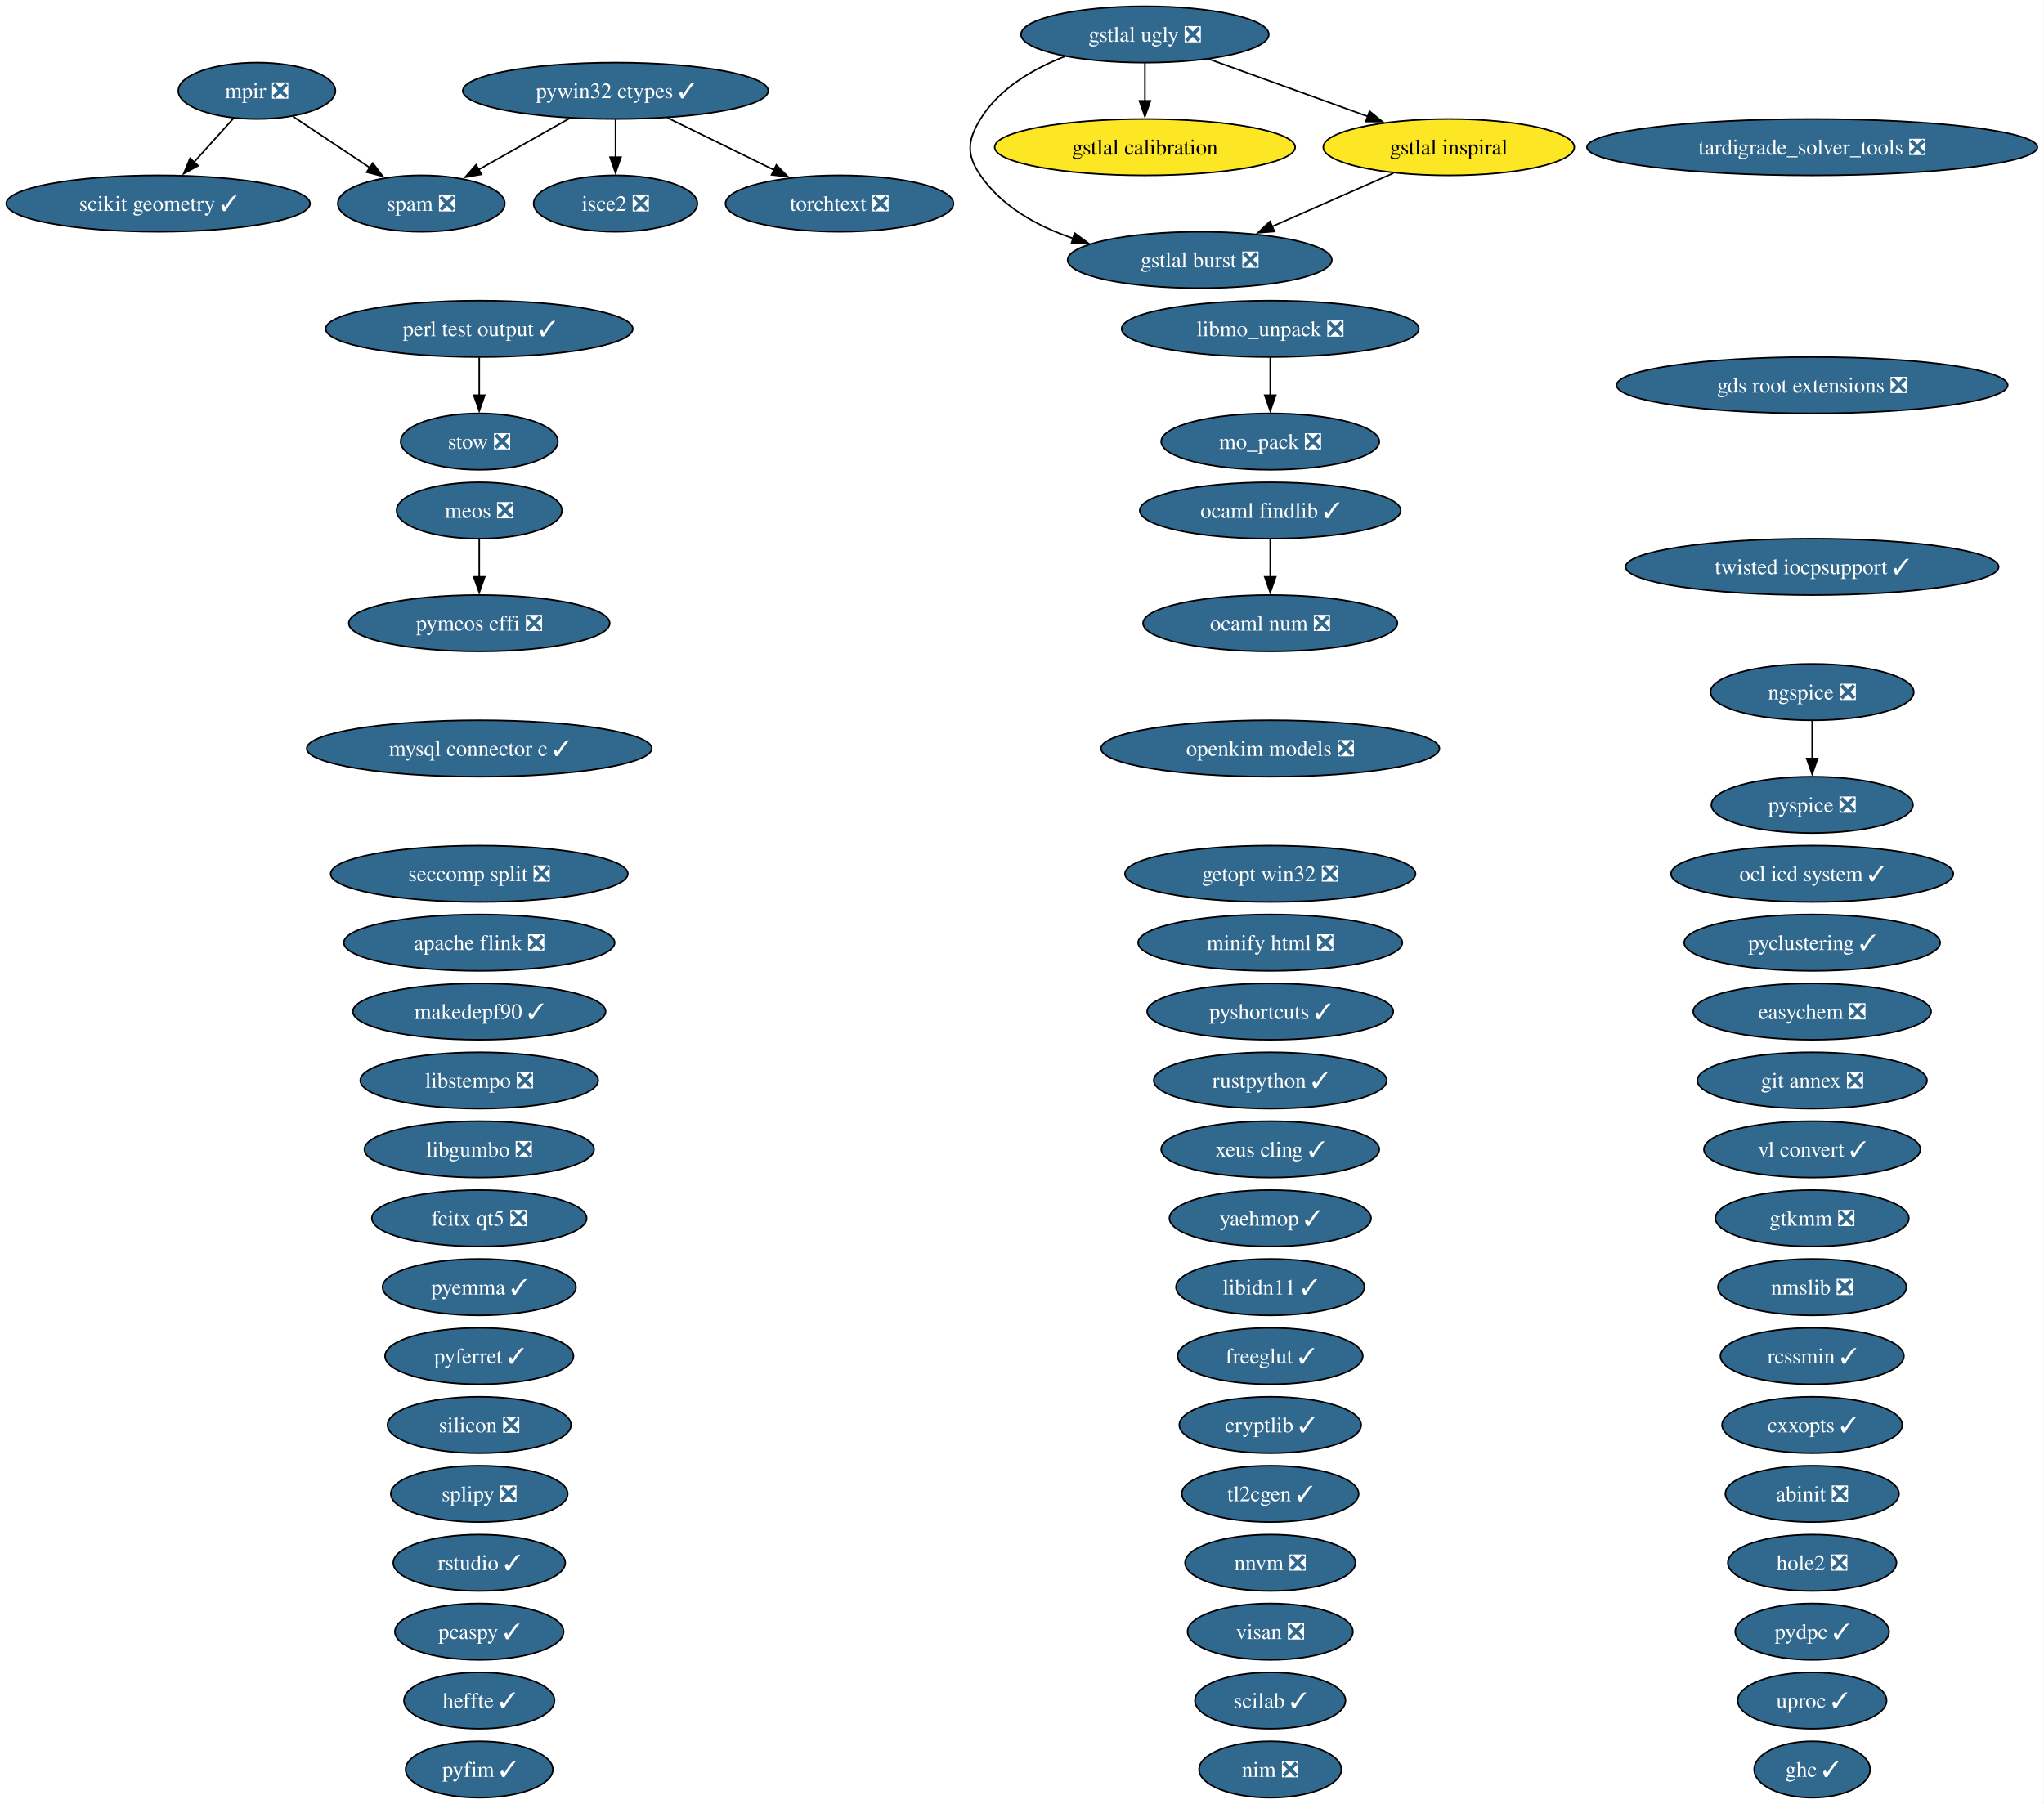
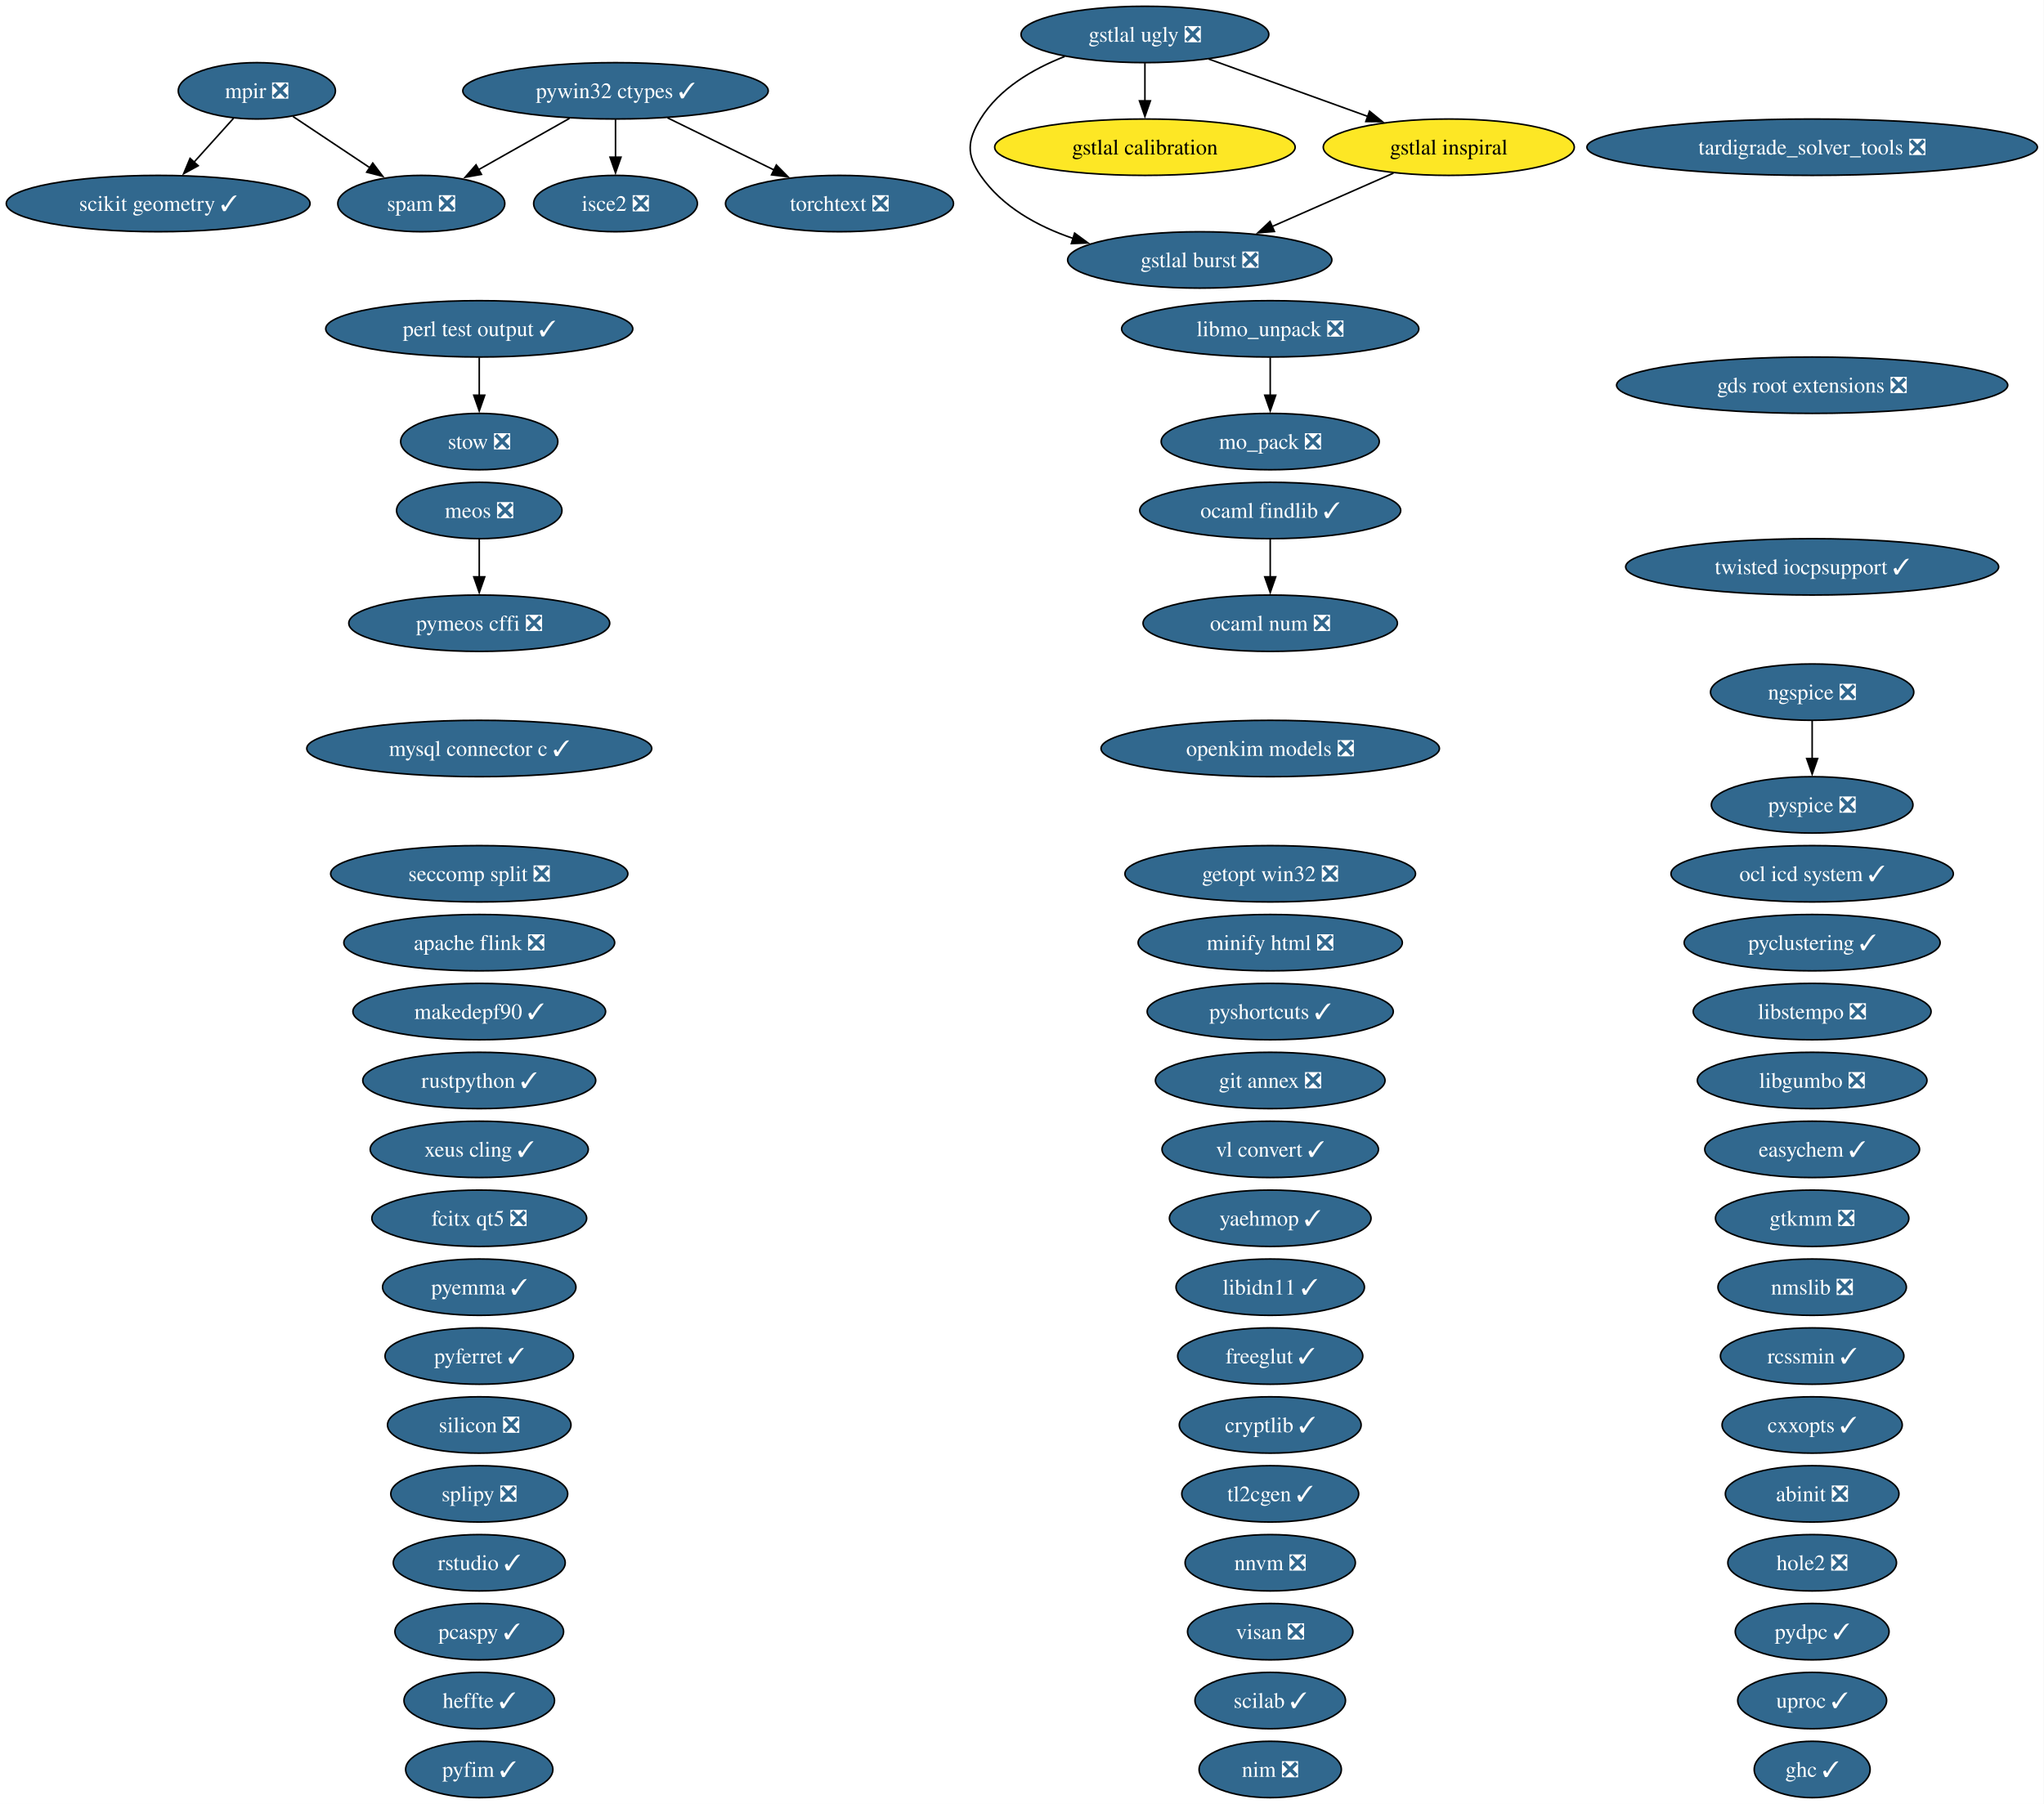
<svg xmlns="http://www.w3.org/2000/svg" xmlns:xlink="http://www.w3.org/1999/xlink" width="1305pt" height="1152pt" viewBox="0.00 0.00 1305.00 1152.00">
  <g id="graph0" class="graph" transform="scale(1 1) rotate(0) translate(4 1148)">
    <polygon fill="white" stroke="none" points="-4,4 -4,-1148 1300.78,-1148 1300.78,4 -4,4" />
    <g id="node1" class="node">
      <g id="a_node1">
        <a xlink:href="https://github.com/conda-forge/abinit-feedstock/pull/84" xlink:title="abinit ❎">
          <ellipse fill="#31688e" stroke="black" cx="1152.98" cy="-194" rx="55.42" ry="18" />
          <text xml:space="preserve" text-anchor="middle" x="1152.98" y="-189.32" font-family="Times,serif" font-size="14.00" fill="white">abinit ❎</text>
        </a>
      </g>
    </g>
    <g id="node2" class="node">
      <g id="a_node2">
        <a xlink:href="https://github.com/conda-forge/apache-flink-feedstock/pull/19" xlink:title="apache flink ❎">
          <ellipse fill="#31688e" stroke="black" cx="301.98" cy="-546" rx="86.46" ry="18" />
          <text xml:space="preserve" text-anchor="middle" x="301.98" y="-541.33" font-family="Times,serif" font-size="14.00" fill="white">apache flink ❎</text>
        </a>
      </g>
    </g>
    <g id="node3" class="node">
      <g id="a_node3">
        <a xlink:href="https://github.com/conda-forge/cryptlib-feedstock/pull/6" xlink:title="cryptlib ✓">
          <ellipse fill="#31688e" stroke="black" cx="806.98" cy="-238" rx="58.05" ry="18" />
          <text xml:space="preserve" text-anchor="middle" x="806.98" y="-233.32" font-family="Times,serif" font-size="14.00" fill="white">cryptlib ✓</text>
        </a>
      </g>
    </g>
    <g id="node4" class="node">
      <g id="a_node4">
        <a xlink:href="https://github.com/conda-forge/cxxopts-feedstock/pull/25" xlink:title="cxxopts ✓">
          <ellipse fill="#31688e" stroke="black" cx="1152.98" cy="-238" rx="57.52" ry="18" />
          <text xml:space="preserve" text-anchor="middle" x="1152.98" y="-233.32" font-family="Times,serif" font-size="14.00" fill="white">cxxopts ✓</text>
        </a>
      </g>
    </g>
    <g id="node5" class="node">
      <g id="a_node5">
-         <a xlink:href="https://github.com/conda-forge/easychem-feedstock/pull/3" xlink:title="easychem ❎">
-           <ellipse fill="#31688e" stroke="black" cx="1152.98" cy="-502" rx="75.94" ry="18" />
-           <text xml:space="preserve" text-anchor="middle" x="1152.98" y="-497.32" font-family="Times,serif" font-size="14.00" fill="white">easychem ❎</text>
+         <a xlink:href="https://github.com/conda-forge/easychem-feedstock/pull/3" xlink:title="easychem ✓">
+           <ellipse fill="#31688e" stroke="black" cx="1152.98" cy="-414" rx="68.57" ry="18" />
+           <text xml:space="preserve" text-anchor="middle" x="1152.98" y="-409.32" font-family="Times,serif" font-size="14.00" fill="white">easychem ✓</text>
        </a>
      </g>
    </g>
    <g id="node6" class="node">
      <g id="a_node6">
        <a xlink:href="https://github.com/conda-forge/fcitx-qt5-feedstock/pull/10" xlink:title="fcitx qt5 ❎">
          <ellipse fill="#31688e" stroke="black" cx="301.98" cy="-370" rx="68.57" ry="18" />
          <text xml:space="preserve" text-anchor="middle" x="301.98" y="-365.32" font-family="Times,serif" font-size="14.00" fill="white">fcitx qt5 ❎</text>
        </a>
      </g>
    </g>
    <g id="node7" class="node">
      <g id="a_node7">
        <a xlink:href="https://github.com/conda-forge/freeglut-feedstock/pull/44" xlink:title="freeglut ✓">
          <ellipse fill="#31688e" stroke="black" cx="806.98" cy="-282" rx="59.1" ry="18" />
          <text xml:space="preserve" text-anchor="middle" x="806.98" y="-277.32" font-family="Times,serif" font-size="14.00" fill="white">freeglut ✓</text>
        </a>
      </g>
    </g>
    <g id="node8" class="node">
      <g id="a_node8">
        <a xlink:href="https://github.com/conda-forge/gds-root-extensions-feedstock/pull/29" xlink:title="gds root extensions ❎">
          <ellipse fill="#31688e" stroke="black" cx="1152.98" cy="-902" rx="124.86" ry="18" />
          <text xml:space="preserve" text-anchor="middle" x="1152.98" y="-897.33" font-family="Times,serif" font-size="14.00" fill="white">gds root extensions ❎</text>
        </a>
      </g>
    </g>
    <g id="node9" class="node">
      <g id="a_node9">
        <a xlink:href="https://github.com/conda-forge/getopt-win32-feedstock/pull/7" xlink:title="getopt win32 ❎">
          <ellipse fill="#31688e" stroke="black" cx="806.98" cy="-590" rx="92.77" ry="18" />
          <text xml:space="preserve" text-anchor="middle" x="806.98" y="-585.33" font-family="Times,serif" font-size="14.00" fill="white">getopt win32 ❎</text>
        </a>
      </g>
    </g>
    <g id="node10" class="node">
      <g id="a_node10">
        <a xlink:href="https://github.com/conda-forge/ghc-feedstock/pull/43" xlink:title="ghc ✓">
          <ellipse fill="#31688e" stroke="black" cx="1152.98" cy="-18" rx="37" ry="18" />
          <text xml:space="preserve" text-anchor="middle" x="1152.98" y="-13.32" font-family="Times,serif" font-size="14.00" fill="white">ghc ✓</text>
        </a>
      </g>
    </g>
    <g id="node11" class="node">
      <g id="a_node11">
        <a xlink:href="https://github.com/conda-forge/git-annex-feedstock/pull/172" xlink:title="git annex ❎">
-           <ellipse fill="#31688e" stroke="black" cx="1152.98" cy="-458" rx="73.3" ry="18" />
-           <text xml:space="preserve" text-anchor="middle" x="1152.98" y="-453.32" font-family="Times,serif" font-size="14.00" fill="white">git annex ❎</text>
+           <ellipse fill="#31688e" stroke="black" cx="806.98" cy="-458" rx="73.3" ry="18" />
+           <text xml:space="preserve" text-anchor="middle" x="806.98" y="-453.32" font-family="Times,serif" font-size="14.00" fill="white">git annex ❎</text>
        </a>
      </g>
    </g>
    <g id="node12" class="node">
      <g id="a_node12">
        <a xlink:href="https://github.com/conda-forge/gstlal-burst-feedstock/pull/18" xlink:title="gstlal burst ❎">
          <ellipse fill="#31688e" stroke="black" cx="761.98" cy="-982" rx="84.35" ry="18" />
          <text xml:space="preserve" text-anchor="middle" x="761.98" y="-977.33" font-family="Times,serif" font-size="14.00" fill="white">gstlal burst ❎</text>
        </a>
      </g>
    </g>
    <g id="node13" class="node">
      <g id="a_node13">
        <a xlink:href="https://github.com/conda-forge/gstlal-calibration-feedstock" xlink:title="gstlal calibration">
          <ellipse fill="#fde725" stroke="black" cx="726.98" cy="-1054" rx="95.93" ry="18" />
          <text xml:space="preserve" text-anchor="middle" x="726.98" y="-1049.33" font-family="Times,serif" font-size="14.00">gstlal calibration</text>
        </a>
      </g>
    </g>
    <g id="node14" class="node">
      <g id="a_node14">
        <a xlink:href="https://github.com/conda-forge/gstlal-inspiral-feedstock" xlink:title="gstlal inspiral">
          <ellipse fill="#fde725" stroke="black" cx="920.98" cy="-1054" rx="80.14" ry="18" />
          <text xml:space="preserve" text-anchor="middle" x="920.98" y="-1049.33" font-family="Times,serif" font-size="14.00">gstlal inspiral</text>
        </a>
      </g>
    </g>
    <g id="edge1" class="edge">
      <path fill="none" stroke="black" d="M885.69,-1037.46C862.8,-1027.39 832.73,-1014.15 807.97,-1003.25" />
      <polygon fill="black" stroke="black" points="809.67,-1000.17 799.1,-999.34 806.85,-1006.58 809.67,-1000.17" />
    </g>
    <g id="node15" class="node">
      <g id="a_node15">
        <a xlink:href="https://github.com/conda-forge/gstlal-ugly-feedstock/pull/39" xlink:title="gstlal ugly ❎">
          <ellipse fill="#31688e" stroke="black" cx="726.98" cy="-1126" rx="79.09" ry="18" />
          <text xml:space="preserve" text-anchor="middle" x="726.98" y="-1121.33" font-family="Times,serif" font-size="14.00" fill="white">gstlal ugly ❎</text>
        </a>
      </g>
    </g>
    <g id="edge2" class="edge">
      <path fill="none" stroke="black" d="M675.79,-1111.94C655.37,-1103.94 633.91,-1091.39 621.98,-1072 613.59,-1058.37 612.89,-1049.17 621.98,-1036 635.81,-1015.97 658.27,-1003.5 681.18,-995.74" />
      <polygon fill="black" stroke="black" points="682.09,-999.13 690.62,-992.85 680.03,-992.44 682.09,-999.13" />
    </g>
    <g id="edge3" class="edge">
      <path fill="none" stroke="black" d="M726.98,-1107.7C726.98,-1100.41 726.98,-1091.73 726.98,-1083.54" />
      <polygon fill="black" stroke="black" points="730.48,-1083.62 726.98,-1073.62 723.48,-1083.62 730.48,-1083.62" />
    </g>
    <g id="edge4" class="edge">
      <path fill="none" stroke="black" d="M767.65,-1110.33C797.3,-1099.63 837.69,-1085.05 869.57,-1073.55" />
      <polygon fill="black" stroke="black" points="870.39,-1076.98 878.61,-1070.29 868.01,-1070.39 870.39,-1076.98" />
    </g>
    <g id="node16" class="node">
      <g id="a_node16">
        <a xlink:href="https://github.com/conda-forge/gtkmm-feedstock/pull/22" xlink:title="gtkmm ❎">
          <ellipse fill="#31688e" stroke="black" cx="1152.98" cy="-370" rx="61.73" ry="18" />
          <text xml:space="preserve" text-anchor="middle" x="1152.98" y="-365.32" font-family="Times,serif" font-size="14.00" fill="white">gtkmm ❎</text>
        </a>
      </g>
    </g>
    <g id="node17" class="node">
      <g id="a_node17">
        <a xlink:href="https://github.com/conda-forge/heffte-feedstock/pull/9" xlink:title="heffte ✓">
          <ellipse fill="#31688e" stroke="black" cx="301.98" cy="-62" rx="48.05" ry="18" />
          <text xml:space="preserve" text-anchor="middle" x="301.98" y="-57.33" font-family="Times,serif" font-size="14.00" fill="white">heffte ✓</text>
        </a>
      </g>
    </g>
    <g id="node18" class="node">
      <g id="a_node18">
        <a xlink:href="https://github.com/conda-forge/hole2-feedstock/pull/1" xlink:title="hole2 ❎">
          <ellipse fill="#31688e" stroke="black" cx="1152.98" cy="-150" rx="53.84" ry="18" />
          <text xml:space="preserve" text-anchor="middle" x="1152.98" y="-145.32" font-family="Times,serif" font-size="14.00" fill="white">hole2 ❎</text>
        </a>
      </g>
    </g>
    <g id="node19" class="node">
      <g id="a_node19">
        <a xlink:href="https://github.com/conda-forge/isce2-feedstock/pull/89" xlink:title="isce2 ❎">
          <ellipse fill="#31688e" stroke="black" cx="388.98" cy="-1018" rx="52.26" ry="18" />
          <text xml:space="preserve" text-anchor="middle" x="388.98" y="-1013.33" font-family="Times,serif" font-size="14.00" fill="white">isce2 ❎</text>
        </a>
      </g>
    </g>
    <g id="node20" class="node">
      <g id="a_node20">
        <a xlink:href="https://github.com/conda-forge/libgumbo-feedstock/pull/3" xlink:title="libgumbo ❎">
-           <ellipse fill="#31688e" stroke="black" cx="301.98" cy="-414" rx="73.3" ry="18" />
-           <text xml:space="preserve" text-anchor="middle" x="301.98" y="-409.32" font-family="Times,serif" font-size="14.00" fill="white">libgumbo ❎</text>
+           <ellipse fill="#31688e" stroke="black" cx="1152.98" cy="-458" rx="73.3" ry="18" />
+           <text xml:space="preserve" text-anchor="middle" x="1152.98" y="-453.32" font-family="Times,serif" font-size="14.00" fill="white">libgumbo ❎</text>
        </a>
      </g>
    </g>
    <g id="node21" class="node">
      <g id="a_node21">
        <a xlink:href="https://github.com/conda-forge/libidn11-feedstock/pull/12" xlink:title="libidn11 ✓">
          <ellipse fill="#31688e" stroke="black" cx="806.98" cy="-326" rx="60.15" ry="18" />
          <text xml:space="preserve" text-anchor="middle" x="806.98" y="-321.32" font-family="Times,serif" font-size="14.00" fill="white">libidn11 ✓</text>
        </a>
      </g>
    </g>
    <g id="node22" class="node">
      <g id="a_node22">
        <a xlink:href="https://github.com/conda-forge/libmo_unpack-feedstock/pull/17" xlink:title="libmo_unpack ❎">
          <ellipse fill="#31688e" stroke="black" cx="806.98" cy="-938" rx="94.88" ry="18" />
          <text xml:space="preserve" text-anchor="middle" x="806.98" y="-933.33" font-family="Times,serif" font-size="14.00" fill="white">libmo_unpack ❎</text>
        </a>
      </g>
    </g>
    <g id="node27" class="node">
      <g id="a_node27">
        <a xlink:href="https://github.com/conda-forge/mo_pack-feedstock/pull/43" xlink:title="mo_pack ❎">
          <ellipse fill="#31688e" stroke="black" cx="806.98" cy="-866" rx="69.62" ry="18" />
          <text xml:space="preserve" text-anchor="middle" x="806.98" y="-861.33" font-family="Times,serif" font-size="14.00" fill="white">mo_pack ❎</text>
        </a>
      </g>
    </g>
    <g id="edge5" class="edge">
      <path fill="none" stroke="black" d="M806.98,-919.7C806.98,-912.41 806.98,-903.73 806.98,-895.54" />
      <polygon fill="black" stroke="black" points="810.48,-895.62 806.98,-885.62 803.48,-895.62 810.48,-895.62" />
    </g>
    <g id="node23" class="node">
      <g id="a_node23">
        <a xlink:href="https://github.com/conda-forge/libstempo-feedstock/pull/45" xlink:title="libstempo ❎">
-           <ellipse fill="#31688e" stroke="black" cx="301.98" cy="-458" rx="75.94" ry="18" />
-           <text xml:space="preserve" text-anchor="middle" x="301.98" y="-453.32" font-family="Times,serif" font-size="14.00" fill="white">libstempo ❎</text>
+           <ellipse fill="#31688e" stroke="black" cx="1152.98" cy="-502" rx="75.94" ry="18" />
+           <text xml:space="preserve" text-anchor="middle" x="1152.98" y="-497.32" font-family="Times,serif" font-size="14.00" fill="white">libstempo ❎</text>
        </a>
      </g>
    </g>
    <g id="node24" class="node">
      <g id="a_node24">
        <a xlink:href="https://github.com/conda-forge/makedepf90-feedstock/pull/1" xlink:title="makedepf90 ✓">
          <ellipse fill="#31688e" stroke="black" cx="301.98" cy="-502" rx="80.67" ry="18" />
          <text xml:space="preserve" text-anchor="middle" x="301.98" y="-497.32" font-family="Times,serif" font-size="14.00" fill="white">makedepf90 ✓</text>
        </a>
      </g>
    </g>
    <g id="node25" class="node">
      <g id="a_node25">
        <a xlink:href="https://github.com/conda-forge/meos-feedstock/pull/18" xlink:title="meos ❎">
          <ellipse fill="#31688e" stroke="black" cx="301.98" cy="-822" rx="52.79" ry="18" />
          <text xml:space="preserve" text-anchor="middle" x="301.98" y="-817.33" font-family="Times,serif" font-size="14.00" fill="white">meos ❎</text>
        </a>
      </g>
    </g>
    <g id="node45" class="node">
      <g id="a_node45">
        <a xlink:href="https://github.com/conda-forge/pymeos-cffi-feedstock/pull/11" xlink:title="pymeos cffi ❎">
          <ellipse fill="#31688e" stroke="black" cx="301.98" cy="-750" rx="83.3" ry="18" />
          <text xml:space="preserve" text-anchor="middle" x="301.98" y="-745.33" font-family="Times,serif" font-size="14.00" fill="white">pymeos cffi ❎</text>
        </a>
      </g>
    </g>
    <g id="edge6" class="edge">
      <path fill="none" stroke="black" d="M301.98,-803.7C301.98,-796.41 301.98,-787.73 301.98,-779.54" />
      <polygon fill="black" stroke="black" points="305.48,-779.62 301.98,-769.62 298.48,-779.62 305.48,-779.62" />
    </g>
    <g id="node26" class="node">
      <g id="a_node26">
        <a xlink:href="https://github.com/conda-forge/minify-html-feedstock/pull/11" xlink:title="minify html ❎">
          <ellipse fill="#31688e" stroke="black" cx="806.98" cy="-546" rx="84.35" ry="18" />
          <text xml:space="preserve" text-anchor="middle" x="806.98" y="-541.33" font-family="Times,serif" font-size="14.00" fill="white">minify html ❎</text>
        </a>
      </g>
    </g>
    <g id="node28" class="node">
      <g id="a_node28">
        <a xlink:href="https://github.com/conda-forge/mpir-feedstock/pull/29" xlink:title="mpir ❎">
          <ellipse fill="#31688e" stroke="black" cx="159.98" cy="-1090" rx="50.16" ry="18" />
          <text xml:space="preserve" text-anchor="middle" x="159.98" y="-1085.33" font-family="Times,serif" font-size="14.00" fill="white">mpir ❎</text>
        </a>
      </g>
    </g>
    <g id="node52" class="node">
      <g id="a_node52">
        <a xlink:href="https://github.com/conda-forge/scikit-geometry-feedstock/pull/15" xlink:title="scikit geometry ✓">
          <ellipse fill="#31688e" stroke="black" cx="96.98" cy="-1018" rx="96.98" ry="18" />
          <text xml:space="preserve" text-anchor="middle" x="96.98" y="-1013.33" font-family="Times,serif" font-size="14.00" fill="white">scikit geometry ✓</text>
        </a>
      </g>
    </g>
    <g id="edge7" class="edge">
      <path fill="none" stroke="black" d="M145.05,-1072.41C137.55,-1064.08 128.3,-1053.8 119.92,-1044.49" />
      <polygon fill="black" stroke="black" points="122.54,-1042.17 113.25,-1037.08 117.34,-1046.86 122.54,-1042.17" />
    </g>
    <g id="node56" class="node">
      <g id="a_node56">
        <a xlink:href="https://github.com/conda-forge/spam-feedstock/pull/2" xlink:title="spam ❎">
          <ellipse fill="#31688e" stroke="black" cx="264.98" cy="-1018" rx="53.31" ry="18" />
          <text xml:space="preserve" text-anchor="middle" x="264.98" y="-1013.33" font-family="Times,serif" font-size="14.00" fill="white">spam ❎</text>
        </a>
      </g>
    </g>
    <g id="edge8" class="edge">
      <path fill="none" stroke="black" d="M183.02,-1073.64C197.42,-1064.04 216.19,-1051.53 232.13,-1040.9" />
      <polygon fill="black" stroke="black" points="233.99,-1043.87 240.37,-1035.41 230.11,-1038.04 233.99,-1043.87" />
    </g>
    <g id="node29" class="node">
      <g id="a_node29">
        <a xlink:href="https://github.com/conda-forge/mysql-connector-c-feedstock/pull/26" xlink:title="mysql connector c ✓">
          <ellipse fill="#31688e" stroke="black" cx="301.98" cy="-670" rx="110.13" ry="18" />
          <text xml:space="preserve" text-anchor="middle" x="301.98" y="-665.33" font-family="Times,serif" font-size="14.00" fill="white">mysql connector c ✓</text>
        </a>
      </g>
    </g>
    <g id="node30" class="node">
      <g id="a_node30">
        <a xlink:href="https://github.com/conda-forge/ngspice-feedstock/pull/39" xlink:title="ngspice ❎">
          <ellipse fill="#31688e" stroke="black" cx="1152.98" cy="-706" rx="64.89" ry="18" />
          <text xml:space="preserve" text-anchor="middle" x="1152.98" y="-701.33" font-family="Times,serif" font-size="14.00" fill="white">ngspice ❎</text>
        </a>
      </g>
    </g>
    <g id="node47" class="node">
      <g id="a_node47">
        <a xlink:href="https://github.com/conda-forge/pyspice-feedstock/pull/35" xlink:title="pyspice ❎">
          <ellipse fill="#31688e" stroke="black" cx="1152.98" cy="-634" rx="64.36" ry="18" />
          <text xml:space="preserve" text-anchor="middle" x="1152.98" y="-629.33" font-family="Times,serif" font-size="14.00" fill="white">pyspice ❎</text>
        </a>
      </g>
    </g>
    <g id="edge9" class="edge">
      <path fill="none" stroke="black" d="M1152.98,-687.7C1152.98,-680.41 1152.98,-671.73 1152.98,-663.54" />
      <polygon fill="black" stroke="black" points="1156.48,-663.62 1152.98,-653.62 1149.48,-663.62 1156.48,-663.62" />
    </g>
    <g id="node31" class="node">
      <g id="a_node31">
        <a xlink:href="https://github.com/conda-forge/nim-feedstock/pull/19" xlink:title="nim ❎">
          <ellipse fill="#31688e" stroke="black" cx="806.98" cy="-18" rx="45.42" ry="18" />
          <text xml:space="preserve" text-anchor="middle" x="806.98" y="-13.32" font-family="Times,serif" font-size="14.00" fill="white">nim ❎</text>
        </a>
      </g>
    </g>
    <g id="node32" class="node">
      <g id="a_node32">
        <a xlink:href="https://github.com/conda-forge/nmslib-feedstock/pull/28" xlink:title="nmslib ❎">
          <ellipse fill="#31688e" stroke="black" cx="1152.98" cy="-326" rx="60.15" ry="18" />
          <text xml:space="preserve" text-anchor="middle" x="1152.98" y="-321.32" font-family="Times,serif" font-size="14.00" fill="white">nmslib ❎</text>
        </a>
      </g>
    </g>
    <g id="node33" class="node">
      <g id="a_node33">
        <a xlink:href="https://github.com/conda-forge/nnvm-feedstock/pull/13" xlink:title="nnvm ❎">
          <ellipse fill="#31688e" stroke="black" cx="806.98" cy="-150" rx="54.36" ry="18" />
          <text xml:space="preserve" text-anchor="middle" x="806.98" y="-145.32" font-family="Times,serif" font-size="14.00" fill="white">nnvm ❎</text>
        </a>
      </g>
    </g>
    <g id="node34" class="node">
      <g id="a_node34">
        <a xlink:href="https://github.com/conda-forge/ocaml-findlib-feedstock/pull/19" xlink:title="ocaml findlib ✓">
          <ellipse fill="#31688e" stroke="black" cx="806.98" cy="-822" rx="83.3" ry="18" />
          <text xml:space="preserve" text-anchor="middle" x="806.98" y="-817.33" font-family="Times,serif" font-size="14.00" fill="white">ocaml findlib ✓</text>
        </a>
      </g>
    </g>
    <g id="node35" class="node">
      <g id="a_node35">
        <a xlink:href="https://github.com/conda-forge/ocaml-num-feedstock/pull/9" xlink:title="ocaml num ❎">
          <ellipse fill="#31688e" stroke="black" cx="806.98" cy="-750" rx="81.2" ry="18" />
          <text xml:space="preserve" text-anchor="middle" x="806.98" y="-745.33" font-family="Times,serif" font-size="14.00" fill="white">ocaml num ❎</text>
        </a>
      </g>
    </g>
    <g id="edge10" class="edge">
      <path fill="none" stroke="black" d="M806.98,-803.7C806.98,-796.41 806.98,-787.73 806.98,-779.54" />
      <polygon fill="black" stroke="black" points="810.48,-779.62 806.98,-769.62 803.48,-779.62 810.48,-779.62" />
    </g>
    <g id="node36" class="node">
      <g id="a_node36">
        <a xlink:href="https://github.com/conda-forge/ocl-icd-system-feedstock/pull/4" xlink:title="ocl icd system ✓">
          <ellipse fill="#31688e" stroke="black" cx="1152.98" cy="-590" rx="90.14" ry="18" />
          <text xml:space="preserve" text-anchor="middle" x="1152.98" y="-585.33" font-family="Times,serif" font-size="14.00" fill="white">ocl icd system ✓</text>
        </a>
      </g>
    </g>
    <g id="node37" class="node">
      <g id="a_node37">
        <a xlink:href="https://github.com/conda-forge/openkim-models-feedstock/pull/15" xlink:title="openkim models ❎">
          <ellipse fill="#31688e" stroke="black" cx="806.98" cy="-670" rx="108.03" ry="18" />
          <text xml:space="preserve" text-anchor="middle" x="806.98" y="-665.33" font-family="Times,serif" font-size="14.00" fill="white">openkim models ❎</text>
        </a>
      </g>
    </g>
    <g id="node38" class="node">
      <g id="a_node38">
        <a xlink:href="https://github.com/conda-forge/pcaspy-feedstock/pull/21" xlink:title="pcaspy ✓">
          <ellipse fill="#31688e" stroke="black" cx="301.98" cy="-106" rx="53.84" ry="18" />
          <text xml:space="preserve" text-anchor="middle" x="301.98" y="-101.33" font-family="Times,serif" font-size="14.00" fill="white">pcaspy ✓</text>
        </a>
      </g>
    </g>
    <g id="node39" class="node">
      <g id="a_node39">
        <a xlink:href="https://github.com/conda-forge/perl-test-output-feedstock/pull/4" xlink:title="perl test output ✓">
          <ellipse fill="#31688e" stroke="black" cx="301.98" cy="-938" rx="98.03" ry="18" />
          <text xml:space="preserve" text-anchor="middle" x="301.98" y="-933.33" font-family="Times,serif" font-size="14.00" fill="white">perl test output ✓</text>
        </a>
      </g>
    </g>
    <g id="node58" class="node">
      <g id="a_node58">
        <a xlink:href="https://github.com/conda-forge/stow-feedstock/pull/8" xlink:title="stow ❎">
          <ellipse fill="#31688e" stroke="black" cx="301.98" cy="-866" rx="50.16" ry="18" />
          <text xml:space="preserve" text-anchor="middle" x="301.98" y="-861.33" font-family="Times,serif" font-size="14.00" fill="white">stow ❎</text>
        </a>
      </g>
    </g>
    <g id="edge11" class="edge">
      <path fill="none" stroke="black" d="M301.98,-919.7C301.98,-912.41 301.98,-903.73 301.98,-895.54" />
      <polygon fill="black" stroke="black" points="305.48,-895.62 301.98,-885.62 298.48,-895.62 305.48,-895.62" />
    </g>
    <g id="node40" class="node">
      <g id="a_node40">
        <a xlink:href="https://github.com/conda-forge/pyclustering-feedstock/pull/21" xlink:title="pyclustering ✓">
          <ellipse fill="#31688e" stroke="black" cx="1152.98" cy="-546" rx="81.72" ry="18" />
          <text xml:space="preserve" text-anchor="middle" x="1152.98" y="-541.33" font-family="Times,serif" font-size="14.00" fill="white">pyclustering ✓</text>
        </a>
      </g>
    </g>
    <g id="node41" class="node">
      <g id="a_node41">
        <a xlink:href="https://github.com/conda-forge/pydpc-feedstock/pull/16" xlink:title="pydpc ✓">
          <ellipse fill="#31688e" stroke="black" cx="1152.98" cy="-106" rx="49.1" ry="18" />
          <text xml:space="preserve" text-anchor="middle" x="1152.98" y="-101.33" font-family="Times,serif" font-size="14.00" fill="white">pydpc ✓</text>
        </a>
      </g>
    </g>
    <g id="node42" class="node">
      <g id="a_node42">
        <a xlink:href="https://github.com/conda-forge/pyemma-feedstock/pull/45" xlink:title="pyemma ✓">
          <ellipse fill="#31688e" stroke="black" cx="301.98" cy="-326" rx="61.73" ry="18" />
          <text xml:space="preserve" text-anchor="middle" x="301.98" y="-321.32" font-family="Times,serif" font-size="14.00" fill="white">pyemma ✓</text>
        </a>
      </g>
    </g>
    <g id="node43" class="node">
      <g id="a_node43">
        <a xlink:href="https://github.com/conda-forge/pyferret-feedstock/pull/110" xlink:title="pyferret ✓">
          <ellipse fill="#31688e" stroke="black" cx="301.98" cy="-282" rx="60.15" ry="18" />
          <text xml:space="preserve" text-anchor="middle" x="301.98" y="-277.32" font-family="Times,serif" font-size="14.00" fill="white">pyferret ✓</text>
        </a>
      </g>
    </g>
    <g id="node44" class="node">
      <g id="a_node44">
        <a xlink:href="https://github.com/conda-forge/pyfim-feedstock/pull/16" xlink:title="pyfim ✓">
          <ellipse fill="#31688e" stroke="black" cx="301.98" cy="-18" rx="47" ry="18" />
          <text xml:space="preserve" text-anchor="middle" x="301.98" y="-13.32" font-family="Times,serif" font-size="14.00" fill="white">pyfim ✓</text>
        </a>
      </g>
    </g>
    <g id="node46" class="node">
      <g id="a_node46">
        <a xlink:href="https://github.com/conda-forge/pyshortcuts-feedstock/pull/28" xlink:title="pyshortcuts ✓">
          <ellipse fill="#31688e" stroke="black" cx="806.98" cy="-502" rx="78.57" ry="18" />
          <text xml:space="preserve" text-anchor="middle" x="806.98" y="-497.32" font-family="Times,serif" font-size="14.00" fill="white">pyshortcuts ✓</text>
        </a>
      </g>
    </g>
    <g id="node48" class="node">
      <g id="a_node48">
        <a xlink:href="https://github.com/conda-forge/pywin32-ctypes-feedstock/pull/22" xlink:title="pywin32 ctypes ✓">
          <ellipse fill="#31688e" stroke="black" cx="388.98" cy="-1090" rx="97.51" ry="18" />
          <text xml:space="preserve" text-anchor="middle" x="388.98" y="-1085.33" font-family="Times,serif" font-size="14.00" fill="white">pywin32 ctypes ✓</text>
        </a>
      </g>
    </g>
    <g id="edge12" class="edge">
      <path fill="none" stroke="black" d="M388.98,-1071.7C388.98,-1064.41 388.98,-1055.73 388.98,-1047.54" />
      <polygon fill="black" stroke="black" points="392.48,-1047.62 388.98,-1037.62 385.48,-1047.62 392.48,-1047.62" />
    </g>
    <g id="edge13" class="edge">
      <path fill="none" stroke="black" d="M359.59,-1072.41C342.19,-1062.59 319.99,-1050.06 301.48,-1039.6" />
      <polygon fill="black" stroke="black" points="303.37,-1036.65 292.94,-1034.78 299.92,-1042.75 303.37,-1036.65" />
    </g>
    <g id="node61" class="node">
      <g id="a_node61">
        <a xlink:href="https://github.com/conda-forge/torchtext-feedstock/pull/7" xlink:title="torchtext ❎">
          <ellipse fill="#31688e" stroke="black" cx="531.98" cy="-1018" rx="72.78" ry="18" />
          <text xml:space="preserve" text-anchor="middle" x="531.98" y="-1013.33" font-family="Times,serif" font-size="14.00" fill="white">torchtext ❎</text>
        </a>
      </g>
    </g>
    <g id="edge14" class="edge">
      <path fill="none" stroke="black" d="M422.15,-1072.76C442.42,-1062.84 468.54,-1050.05 490.22,-1039.44" />
      <polygon fill="black" stroke="black" points="491.66,-1042.63 499.11,-1035.09 488.59,-1036.35 491.66,-1042.63" />
    </g>
    <g id="node49" class="node">
      <g id="a_node49">
        <a xlink:href="https://github.com/conda-forge/rcssmin-feedstock/pull/33" xlink:title="rcssmin ✓">
          <ellipse fill="#31688e" stroke="black" cx="1152.98" cy="-282" rx="58.57" ry="18" />
          <text xml:space="preserve" text-anchor="middle" x="1152.98" y="-277.32" font-family="Times,serif" font-size="14.00" fill="white">rcssmin ✓</text>
        </a>
      </g>
    </g>
    <g id="node50" class="node">
      <g id="a_node50">
        <a xlink:href="https://github.com/conda-forge/rstudio-feedstock/pull/35" xlink:title="rstudio ✓">
          <ellipse fill="#31688e" stroke="black" cx="301.98" cy="-150" rx="54.89" ry="18" />
          <text xml:space="preserve" text-anchor="middle" x="301.98" y="-145.32" font-family="Times,serif" font-size="14.00" fill="white">rstudio ✓</text>
        </a>
      </g>
    </g>
    <g id="node51" class="node">
      <g id="a_node51">
        <a xlink:href="https://github.com/conda-forge/rustpython-feedstock/pull/8" xlink:title="rustpython ✓">
-           <ellipse fill="#31688e" stroke="black" cx="806.98" cy="-458" rx="74.36" ry="18" />
-           <text xml:space="preserve" text-anchor="middle" x="806.98" y="-453.32" font-family="Times,serif" font-size="14.00" fill="white">rustpython ✓</text>
+           <ellipse fill="#31688e" stroke="black" cx="301.98" cy="-458" rx="74.36" ry="18" />
+           <text xml:space="preserve" text-anchor="middle" x="301.98" y="-453.32" font-family="Times,serif" font-size="14.00" fill="white">rustpython ✓</text>
        </a>
      </g>
    </g>
    <g id="node53" class="node">
      <g id="a_node53">
        <a xlink:href="https://github.com/conda-forge/scilab-feedstock/pull/60" xlink:title="scilab ✓">
          <ellipse fill="#31688e" stroke="black" cx="806.98" cy="-62" rx="48.05" ry="18" />
          <text xml:space="preserve" text-anchor="middle" x="806.98" y="-57.33" font-family="Times,serif" font-size="14.00" fill="white">scilab ✓</text>
        </a>
      </g>
    </g>
    <g id="node54" class="node">
      <g id="a_node54">
        <a xlink:href="https://github.com/conda-forge/seccomp-split-feedstock/pull/35" xlink:title="seccomp split ❎">
          <ellipse fill="#31688e" stroke="black" cx="301.98" cy="-590" rx="94.88" ry="18" />
          <text xml:space="preserve" text-anchor="middle" x="301.98" y="-585.33" font-family="Times,serif" font-size="14.00" fill="white">seccomp split ❎</text>
        </a>
      </g>
    </g>
    <g id="node55" class="node">
      <g id="a_node55">
        <a xlink:href="https://github.com/conda-forge/silicon-feedstock/pull/7" xlink:title="silicon ❎">
          <ellipse fill="#31688e" stroke="black" cx="301.98" cy="-238" rx="58.57" ry="18" />
          <text xml:space="preserve" text-anchor="middle" x="301.98" y="-233.32" font-family="Times,serif" font-size="14.00" fill="white">silicon ❎</text>
        </a>
      </g>
    </g>
    <g id="node57" class="node">
      <g id="a_node57">
        <a xlink:href="https://github.com/conda-forge/splipy-feedstock/pull/21" xlink:title="splipy ❎">
          <ellipse fill="#31688e" stroke="black" cx="301.98" cy="-194" rx="56.47" ry="18" />
          <text xml:space="preserve" text-anchor="middle" x="301.98" y="-189.32" font-family="Times,serif" font-size="14.00" fill="white">splipy ❎</text>
        </a>
      </g>
    </g>
    <g id="node59" class="node">
      <g id="a_node59">
        <a xlink:href="https://github.com/conda-forge/tardigrade_solver_tools-feedstock/pull/5" xlink:title="tardigrade_solver_tools ❎">
          <ellipse fill="#31688e" stroke="black" cx="1152.98" cy="-1054" rx="143.8" ry="18" />
          <text xml:space="preserve" text-anchor="middle" x="1152.98" y="-1049.33" font-family="Times,serif" font-size="14.00" fill="white">tardigrade_solver_tools ❎</text>
        </a>
      </g>
    </g>
    <g id="node60" class="node">
      <g id="a_node60">
        <a xlink:href="https://github.com/conda-forge/tl2cgen-feedstock/pull/14" xlink:title="tl2cgen ✓">
          <ellipse fill="#31688e" stroke="black" cx="806.98" cy="-194" rx="56.47" ry="18" />
          <text xml:space="preserve" text-anchor="middle" x="806.98" y="-189.32" font-family="Times,serif" font-size="14.00" fill="white">tl2cgen ✓</text>
        </a>
      </g>
    </g>
    <g id="node62" class="node">
      <g id="a_node62">
        <a xlink:href="https://github.com/conda-forge/twisted-iocpsupport-feedstock/pull/19" xlink:title="twisted iocpsupport ✓">
          <ellipse fill="#31688e" stroke="black" cx="1152.98" cy="-786" rx="119.08" ry="18" />
          <text xml:space="preserve" text-anchor="middle" x="1152.98" y="-781.33" font-family="Times,serif" font-size="14.00" fill="white">twisted iocpsupport ✓</text>
        </a>
      </g>
    </g>
    <g id="node63" class="node">
      <g id="a_node63">
        <a xlink:href="https://github.com/conda-forge/uproc-feedstock/pull/1" xlink:title="uproc ✓">
          <ellipse fill="#31688e" stroke="black" cx="1152.98" cy="-62" rx="47.53" ry="18" />
          <text xml:space="preserve" text-anchor="middle" x="1152.98" y="-57.33" font-family="Times,serif" font-size="14.00" fill="white">uproc ✓</text>
        </a>
      </g>
    </g>
    <g id="node64" class="node">
      <g id="a_node64">
        <a xlink:href="https://github.com/conda-forge/visan-feedstock/pull/18" xlink:title="visan ❎">
          <ellipse fill="#31688e" stroke="black" cx="806.98" cy="-106" rx="52.79" ry="18" />
          <text xml:space="preserve" text-anchor="middle" x="806.98" y="-101.33" font-family="Times,serif" font-size="14.00" fill="white">visan ❎</text>
        </a>
      </g>
    </g>
    <g id="node65" class="node">
      <g id="a_node65">
        <a xlink:href="https://github.com/conda-forge/vl-convert-feedstock/pull/1" xlink:title="vl convert ✓">
-           <ellipse fill="#31688e" stroke="black" cx="1152.98" cy="-414" rx="69.1" ry="18" />
-           <text xml:space="preserve" text-anchor="middle" x="1152.98" y="-409.32" font-family="Times,serif" font-size="14.00" fill="white">vl convert ✓</text>
+           <ellipse fill="#31688e" stroke="black" cx="806.98" cy="-414" rx="69.1" ry="18" />
+           <text xml:space="preserve" text-anchor="middle" x="806.98" y="-409.32" font-family="Times,serif" font-size="14.00" fill="white">vl convert ✓</text>
        </a>
      </g>
    </g>
    <g id="node66" class="node">
      <g id="a_node66">
        <a xlink:href="https://github.com/conda-forge/xeus-cling-feedstock/pull/69" xlink:title="xeus cling ✓">
-           <ellipse fill="#31688e" stroke="black" cx="806.98" cy="-414" rx="69.62" ry="18" />
-           <text xml:space="preserve" text-anchor="middle" x="806.98" y="-409.32" font-family="Times,serif" font-size="14.00" fill="white">xeus cling ✓</text>
+           <ellipse fill="#31688e" stroke="black" cx="301.98" cy="-414" rx="69.62" ry="18" />
+           <text xml:space="preserve" text-anchor="middle" x="301.98" y="-409.32" font-family="Times,serif" font-size="14.00" fill="white">xeus cling ✓</text>
        </a>
      </g>
    </g>
    <g id="node67" class="node">
      <g id="a_node67">
        <a xlink:href="https://github.com/conda-forge/yaehmop-feedstock/pull/14" xlink:title="yaehmop ✓">
          <ellipse fill="#31688e" stroke="black" cx="806.98" cy="-370" rx="64.36" ry="18" />
          <text xml:space="preserve" text-anchor="middle" x="806.98" y="-365.32" font-family="Times,serif" font-size="14.00" fill="white">yaehmop ✓</text>
        </a>
      </g>
    </g>
  </g>
</svg>
